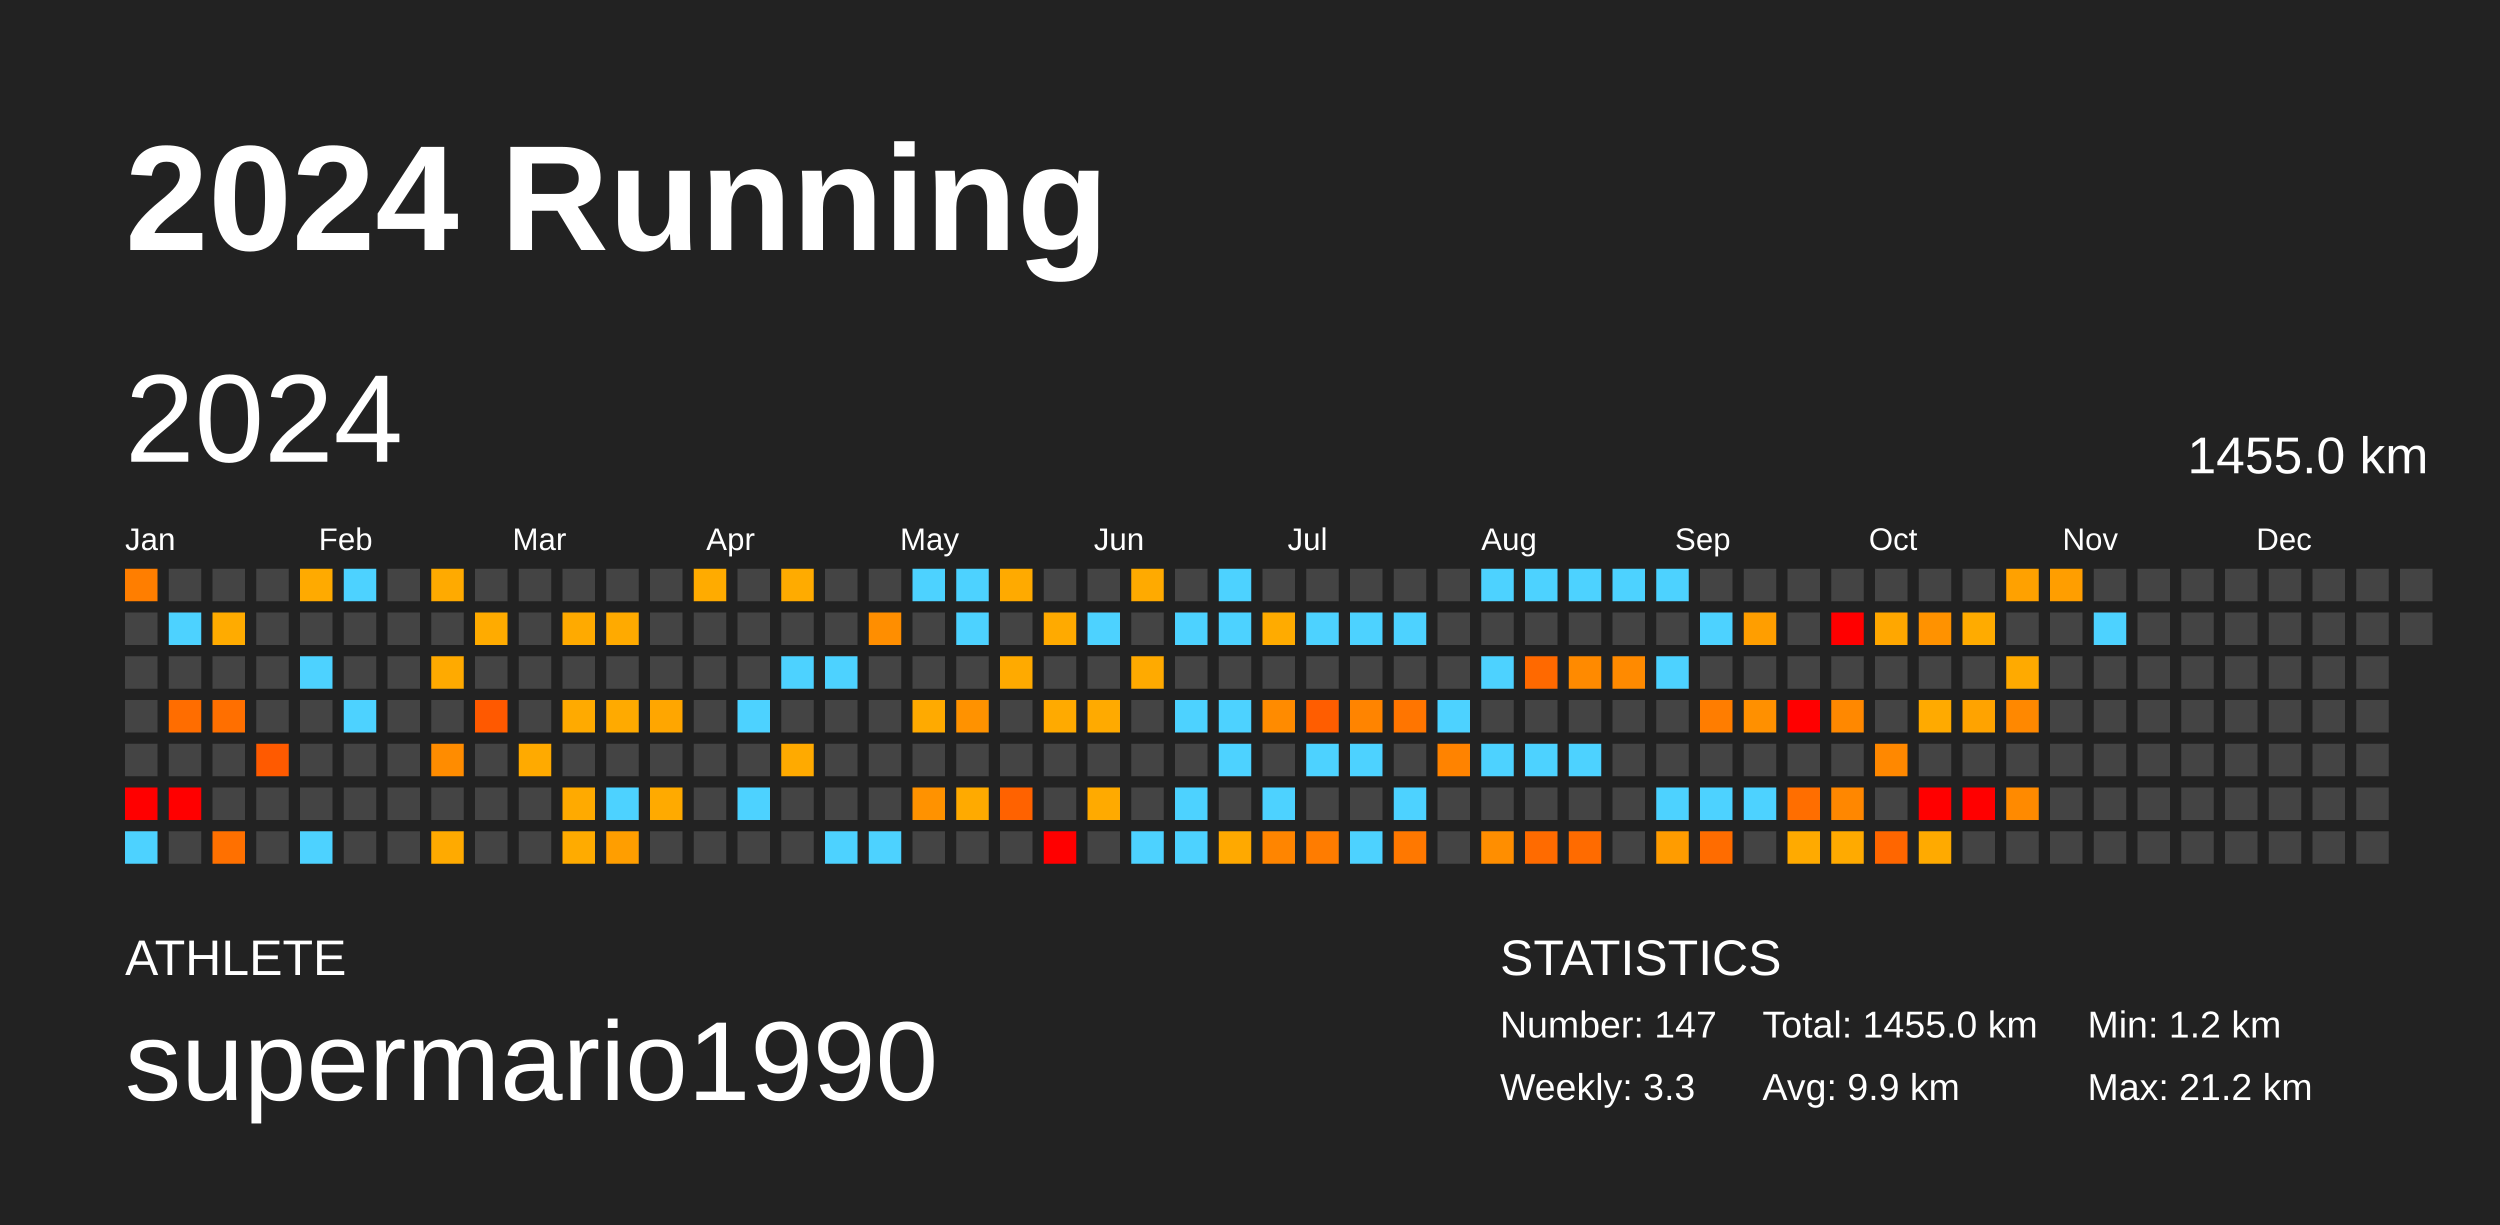
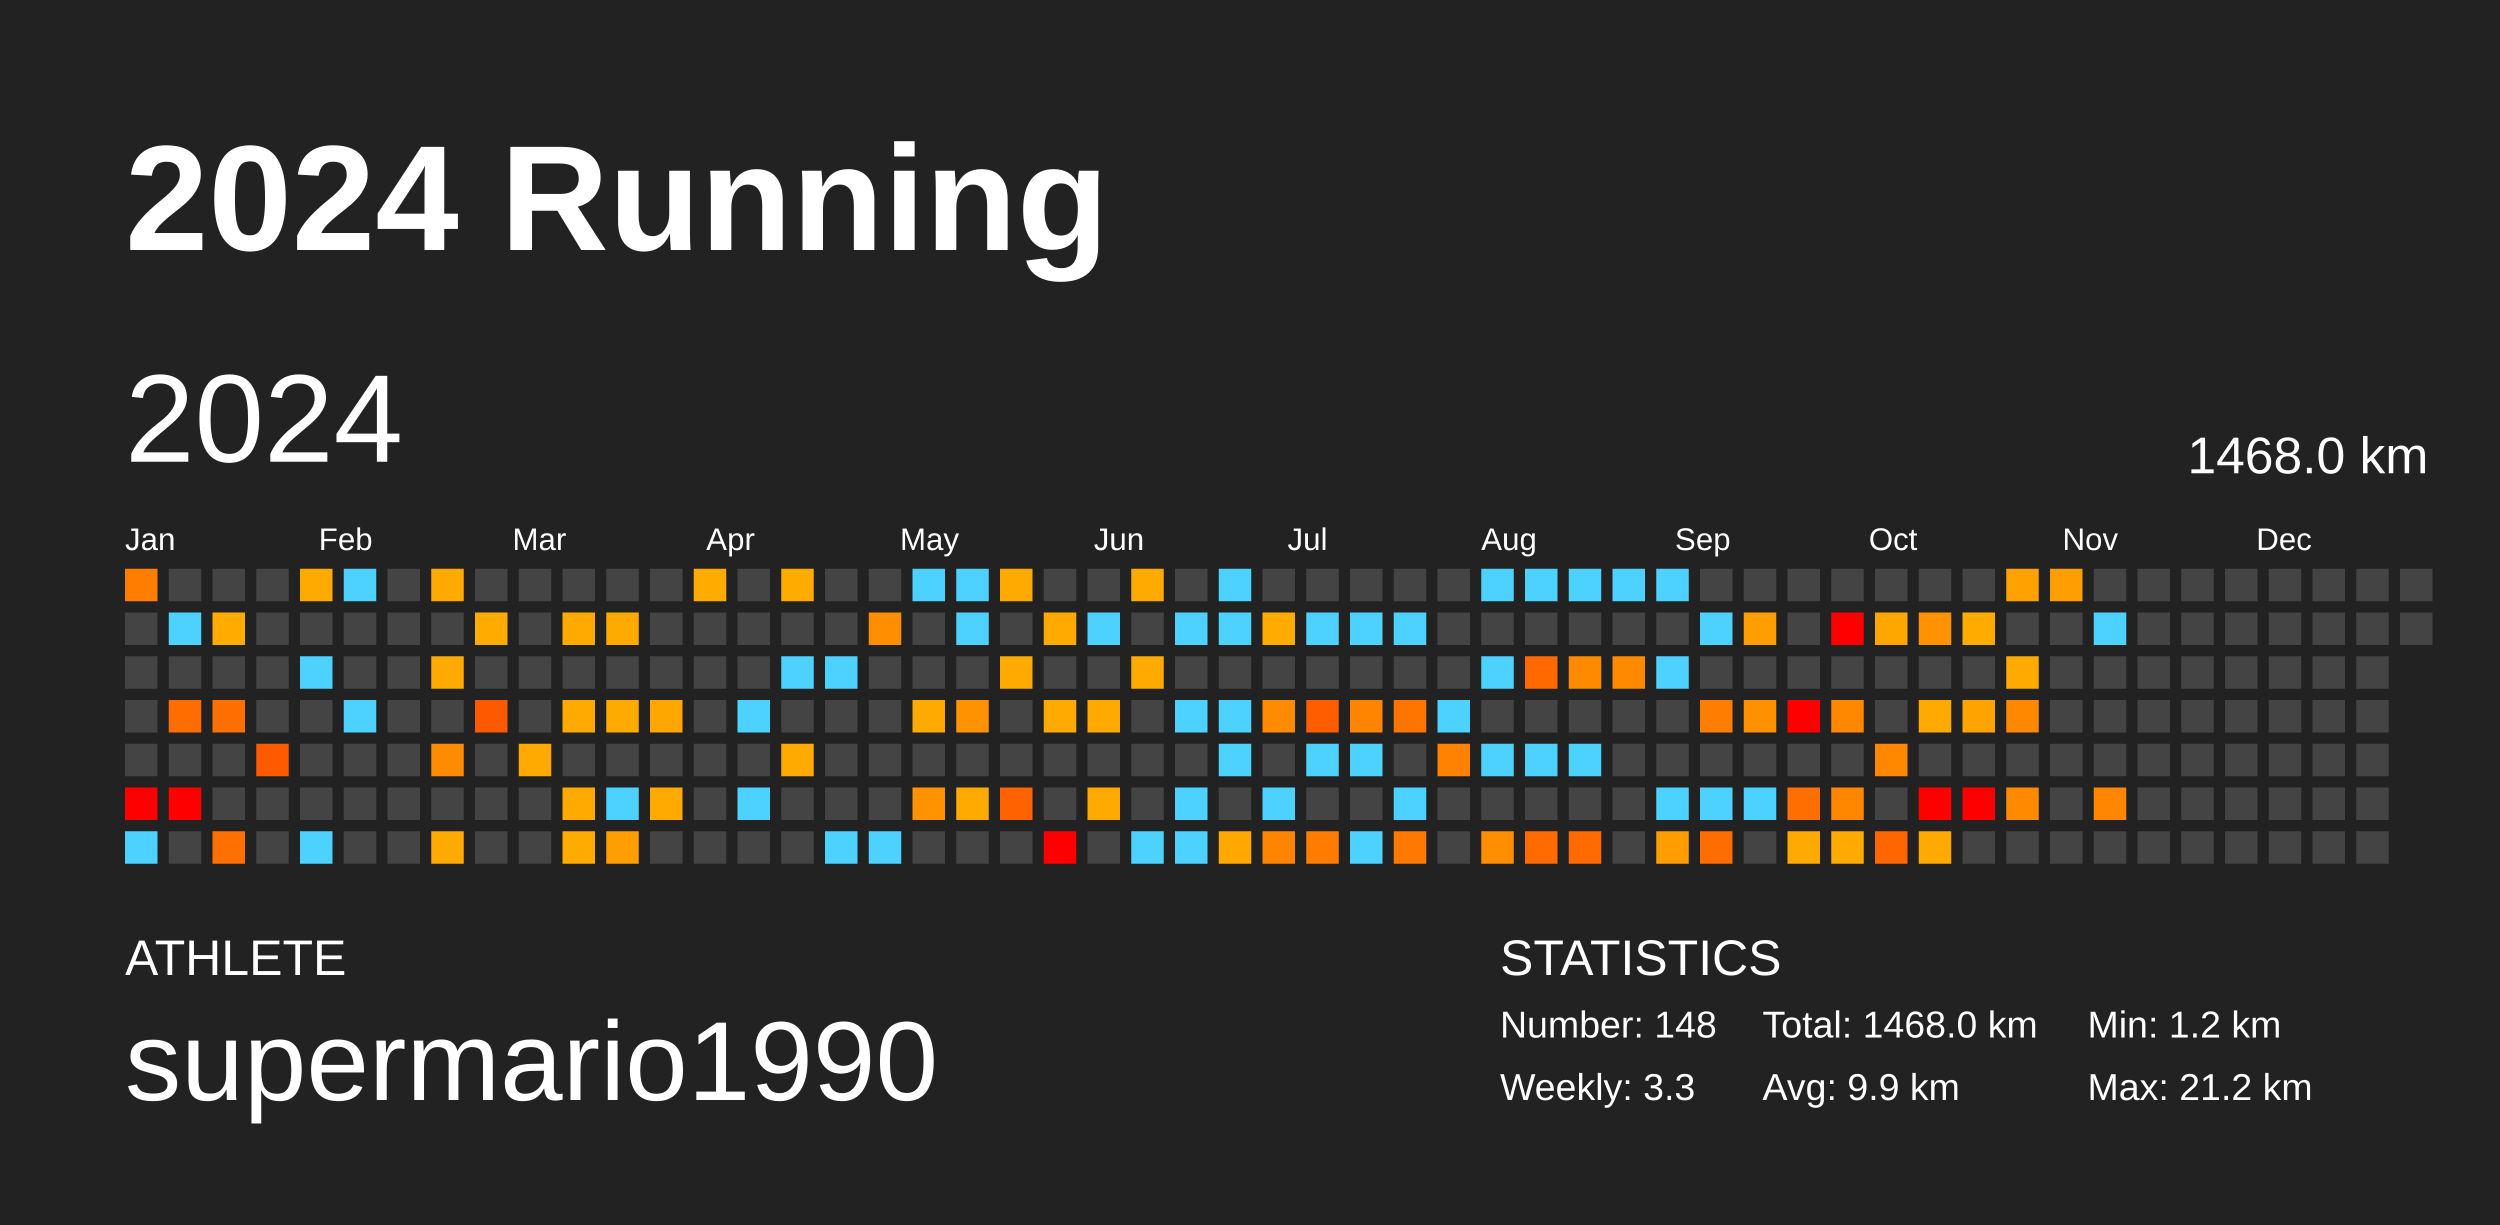
<svg xmlns="http://www.w3.org/2000/svg" baseProfile="full" height="98mm" version="1.1" viewBox="0,0,200,98" width="200mm">
  <defs />
  <rect fill="#222222" height="98" width="200" x="0" y="0" />
  <text fill="#FFFFFF" style="font-size:12px; font-family:Arial; font-weight:bold;" x="10" y="20">2024 Running</text>
  <text fill="#FFFFFF" style="font-size:4px; font-family:Arial" x="10" y="78">ATHLETE</text>
  <text fill="#FFFFFF" style="font-size:9px; font-family:Arial" x="10" y="88">supermario1990</text>
  <text fill="#FFFFFF" style="font-size:4px; font-family:Arial" x="120" y="78">STATISTICS</text>
-   <text fill="#FFFFFF" style="font-size:3px; font-family:Arial" x="120" y="83">Number: 147</text>
+   <text fill="#FFFFFF" style="font-size:3px; font-family:Arial" x="120" y="83">Number: 148</text>
  <text fill="#FFFFFF" style="font-size:3px; font-family:Arial" x="120" y="88">Weekly: 3.3</text>
-   <text fill="#FFFFFF" style="font-size:3px; font-family:Arial" x="141" y="83">Total: 1455.0 km</text>
+   <text fill="#FFFFFF" style="font-size:3px; font-family:Arial" x="141" y="83">Total: 1468.0 km</text>
  <text fill="#FFFFFF" style="font-size:3px; font-family:Arial" x="141" y="88">Avg: 9.9 km</text>
  <text fill="#FFFFFF" style="font-size:3px; font-family:Arial" x="167" y="83">Min: 1.2 km</text>
  <text fill="#FFFFFF" style="font-size:3px; font-family:Arial" x="167" y="88">Max: 21.2 km</text>
  <text dominant-baseline="hanging" fill="#FFFFFF" style="font-size:10.0px; font-family:Arial;" x="10" y="30">2024</text>
-   <text dominant-baseline="hanging" fill="#FFFFFF" style="font-size:4.125px; font-family:Arial;" x="175" y="35">1455.0 km</text>
+   <text dominant-baseline="hanging" fill="#FFFFFF" style="font-size:4.125px; font-family:Arial;" x="175" y="35">1468.0 km</text>
  <text fill="#FFFFFF" style="font-size:2.5px; font-family:Arial" x="10.0" y="44">Jan</text>
  <text fill="#FFFFFF" style="font-size:2.5px; font-family:Arial" x="25.5" y="44">Feb</text>
  <text fill="#FFFFFF" style="font-size:2.5px; font-family:Arial" x="41.0" y="44">Mar</text>
  <text fill="#FFFFFF" style="font-size:2.5px; font-family:Arial" x="56.5" y="44">Apr</text>
  <text fill="#FFFFFF" style="font-size:2.5px; font-family:Arial" x="72.0" y="44">May</text>
  <text fill="#FFFFFF" style="font-size:2.5px; font-family:Arial" x="87.5" y="44">Jun</text>
  <text fill="#FFFFFF" style="font-size:2.5px; font-family:Arial" x="103.0" y="44">Jul</text>
  <text fill="#FFFFFF" style="font-size:2.5px; font-family:Arial" x="118.5" y="44">Aug</text>
  <text fill="#FFFFFF" style="font-size:2.5px; font-family:Arial" x="134.0" y="44">Sep</text>
  <text fill="#FFFFFF" style="font-size:2.5px; font-family:Arial" x="149.5" y="44">Oct</text>
  <text fill="#FFFFFF" style="font-size:2.5px; font-family:Arial" x="165.0" y="44">Nov</text>
  <text fill="#FFFFFF" style="font-size:2.5px; font-family:Arial" x="180.5" y="44">Dec</text>
  <rect fill="#ff7e00" height="2.6" width="2.6" x="10.0" y="45.5" />
  <rect fill="#444444" height="2.6" width="2.6" x="10.0" y="49.0" />
  <rect fill="#444444" height="2.6" width="2.6" x="10.0" y="52.5" />
  <rect fill="#444444" height="2.6" width="2.6" x="10.0" y="56.0" />
  <rect fill="#444444" height="2.6" width="2.6" x="10.0" y="59.5" />
  <rect fill="red" height="2.6" width="2.6" x="10.0" y="63.0" />
  <rect fill="#4dd2ff" height="2.6" width="2.6" x="10.0" y="66.5" />
  <rect fill="#444444" height="2.6" width="2.6" x="13.5" y="45.5" />
  <rect fill="#4dd2ff" height="2.6" width="2.6" x="13.5" y="49.0" />
  <rect fill="#444444" height="2.6" width="2.6" x="13.5" y="52.5" />
  <rect fill="#ff6d00" height="2.6" width="2.6" x="13.5" y="56.0" />
  <rect fill="#444444" height="2.6" width="2.6" x="13.5" y="59.5" />
  <rect fill="red" height="2.6" width="2.6" x="13.5" y="63.0" />
  <rect fill="#444444" height="2.6" width="2.6" x="13.5" y="66.5" />
  <rect fill="#444444" height="2.6" width="2.6" x="17.0" y="45.5" />
  <rect fill="#ffab00" height="2.6" width="2.6" x="17.0" y="49.0" />
  <rect fill="#444444" height="2.6" width="2.6" x="17.0" y="52.5" />
  <rect fill="#ff6f00" height="2.6" width="2.6" x="17.0" y="56.0" />
  <rect fill="#444444" height="2.6" width="2.6" x="17.0" y="59.5" />
  <rect fill="#444444" height="2.6" width="2.6" x="17.0" y="63.0" />
  <rect fill="#ff7000" height="2.6" width="2.6" x="17.0" y="66.5" />
  <rect fill="#444444" height="2.6" width="2.6" x="20.5" y="45.5" />
  <rect fill="#444444" height="2.6" width="2.6" x="20.5" y="49.0" />
  <rect fill="#444444" height="2.6" width="2.6" x="20.5" y="52.5" />
  <rect fill="#444444" height="2.6" width="2.6" x="20.5" y="56.0" />
  <rect fill="#ff5a00" height="2.6" width="2.6" x="20.5" y="59.5" />
  <rect fill="#444444" height="2.6" width="2.6" x="20.5" y="63.0" />
  <rect fill="#444444" height="2.6" width="2.6" x="20.5" y="66.5" />
  <rect fill="#ffaa00" height="2.6" width="2.6" x="24.0" y="45.5" />
  <rect fill="#444444" height="2.6" width="2.6" x="24.0" y="49.0" />
  <rect fill="#4dd2ff" height="2.6" width="2.6" x="24.0" y="52.5" />
  <rect fill="#444444" height="2.6" width="2.6" x="24.0" y="56.0" />
  <rect fill="#444444" height="2.6" width="2.6" x="24.0" y="59.5" />
  <rect fill="#444444" height="2.6" width="2.6" x="24.0" y="63.0" />
  <rect fill="#4dd2ff" height="2.6" width="2.6" x="24.0" y="66.5" />
  <rect fill="#4dd2ff" height="2.6" width="2.6" x="27.5" y="45.5" />
  <rect fill="#444444" height="2.6" width="2.6" x="27.5" y="49.0" />
  <rect fill="#444444" height="2.6" width="2.6" x="27.5" y="52.5" />
  <rect fill="#4dd2ff" height="2.6" width="2.6" x="27.5" y="56.0" />
  <rect fill="#444444" height="2.6" width="2.6" x="27.5" y="59.5" />
  <rect fill="#444444" height="2.6" width="2.6" x="27.5" y="63.0" />
  <rect fill="#444444" height="2.6" width="2.6" x="27.5" y="66.5" />
  <rect fill="#444444" height="2.6" width="2.6" x="31.0" y="45.5" />
  <rect fill="#444444" height="2.6" width="2.6" x="31.0" y="49.0" />
  <rect fill="#444444" height="2.6" width="2.6" x="31.0" y="52.5" />
  <rect fill="#444444" height="2.6" width="2.6" x="31.0" y="56.0" />
  <rect fill="#444444" height="2.6" width="2.6" x="31.0" y="59.5" />
  <rect fill="#444444" height="2.6" width="2.6" x="31.0" y="63.0" />
  <rect fill="#444444" height="2.6" width="2.6" x="31.0" y="66.5" />
  <rect fill="#ffaa00" height="2.6" width="2.6" x="34.5" y="45.5" />
  <rect fill="#444444" height="2.6" width="2.6" x="34.5" y="49.0" />
  <rect fill="#ffaa00" height="2.6" width="2.6" x="34.5" y="52.5" />
  <rect fill="#444444" height="2.6" width="2.6" x="34.5" y="56.0" />
  <rect fill="#ff8c00" height="2.6" width="2.6" x="34.5" y="59.5" />
  <rect fill="#444444" height="2.6" width="2.6" x="34.5" y="63.0" />
  <rect fill="#ffaa00" height="2.6" width="2.6" x="34.5" y="66.5" />
  <rect fill="#444444" height="2.6" width="2.6" x="38.0" y="45.5" />
  <rect fill="#ffab00" height="2.6" width="2.6" x="38.0" y="49.0" />
  <rect fill="#444444" height="2.6" width="2.6" x="38.0" y="52.5" />
  <rect fill="#ff5900" height="2.6" width="2.6" x="38.0" y="56.0" />
  <rect fill="#444444" height="2.6" width="2.6" x="38.0" y="59.5" />
  <rect fill="#444444" height="2.6" width="2.6" x="38.0" y="63.0" />
  <rect fill="#444444" height="2.6" width="2.6" x="38.0" y="66.5" />
  <rect fill="#444444" height="2.6" width="2.6" x="41.5" y="45.5" />
  <rect fill="#444444" height="2.6" width="2.6" x="41.5" y="49.0" />
  <rect fill="#444444" height="2.6" width="2.6" x="41.5" y="52.5" />
  <rect fill="#444444" height="2.6" width="2.6" x="41.5" y="56.0" />
  <rect fill="#ffaa00" height="2.6" width="2.6" x="41.5" y="59.5" />
  <rect fill="#444444" height="2.6" width="2.6" x="41.5" y="63.0" />
  <rect fill="#444444" height="2.6" width="2.6" x="41.5" y="66.5" />
  <rect fill="#444444" height="2.6" width="2.6" x="45.0" y="45.5" />
  <rect fill="#ffaa00" height="2.6" width="2.6" x="45.0" y="49.0" />
  <rect fill="#444444" height="2.6" width="2.6" x="45.0" y="52.5" />
  <rect fill="#ffaa00" height="2.6" width="2.6" x="45.0" y="56.0" />
  <rect fill="#444444" height="2.6" width="2.6" x="45.0" y="59.5" />
  <rect fill="#ffaa00" height="2.6" width="2.6" x="45.0" y="63.0" />
  <rect fill="#ffab00" height="2.6" width="2.6" x="45.0" y="66.5" />
  <rect fill="#444444" height="2.6" width="2.6" x="48.5" y="45.5" />
  <rect fill="#ffaa00" height="2.6" width="2.6" x="48.5" y="49.0" />
  <rect fill="#444444" height="2.6" width="2.6" x="48.5" y="52.5" />
  <rect fill="#ffaa00" height="2.6" width="2.6" x="48.5" y="56.0" />
  <rect fill="#444444" height="2.6" width="2.6" x="48.5" y="59.5" />
  <rect fill="#4dd2ff" height="2.6" width="2.6" x="48.5" y="63.0" />
  <rect fill="#ff9e00" height="2.6" width="2.6" x="48.5" y="66.5" />
  <rect fill="#444444" height="2.6" width="2.6" x="52.0" y="45.5" />
  <rect fill="#444444" height="2.6" width="2.6" x="52.0" y="49.0" />
  <rect fill="#444444" height="2.6" width="2.6" x="52.0" y="52.5" />
  <rect fill="#ffa600" height="2.6" width="2.6" x="52.0" y="56.0" />
  <rect fill="#444444" height="2.6" width="2.6" x="52.0" y="59.5" />
  <rect fill="#ffaa00" height="2.6" width="2.6" x="52.0" y="63.0" />
  <rect fill="#444444" height="2.6" width="2.6" x="52.0" y="66.5" />
  <rect fill="#ffab00" height="2.6" width="2.6" x="55.5" y="45.5" />
  <rect fill="#444444" height="2.6" width="2.6" x="55.5" y="49.0" />
  <rect fill="#444444" height="2.6" width="2.6" x="55.5" y="52.5" />
  <rect fill="#444444" height="2.6" width="2.6" x="55.5" y="56.0" />
  <rect fill="#444444" height="2.6" width="2.6" x="55.5" y="59.5" />
  <rect fill="#444444" height="2.6" width="2.6" x="55.5" y="63.0" />
  <rect fill="#444444" height="2.6" width="2.6" x="55.5" y="66.5" />
  <rect fill="#444444" height="2.6" width="2.6" x="59.0" y="45.5" />
  <rect fill="#444444" height="2.6" width="2.6" x="59.0" y="49.0" />
  <rect fill="#444444" height="2.6" width="2.6" x="59.0" y="52.5" />
  <rect fill="#4dd2ff" height="2.6" width="2.6" x="59.0" y="56.0" />
  <rect fill="#444444" height="2.6" width="2.6" x="59.0" y="59.5" />
  <rect fill="#4dd2ff" height="2.6" width="2.6" x="59.0" y="63.0" />
  <rect fill="#444444" height="2.6" width="2.6" x="59.0" y="66.5" />
  <rect fill="#ffab00" height="2.6" width="2.6" x="62.5" y="45.5" />
  <rect fill="#444444" height="2.6" width="2.6" x="62.5" y="49.0" />
  <rect fill="#4dd2ff" height="2.6" width="2.6" x="62.5" y="52.5" />
  <rect fill="#444444" height="2.6" width="2.6" x="62.5" y="56.0" />
  <rect fill="#ffaa00" height="2.6" width="2.6" x="62.5" y="59.5" />
  <rect fill="#444444" height="2.6" width="2.6" x="62.5" y="63.0" />
  <rect fill="#444444" height="2.6" width="2.6" x="62.5" y="66.5" />
  <rect fill="#444444" height="2.6" width="2.6" x="66.0" y="45.5" />
  <rect fill="#444444" height="2.6" width="2.6" x="66.0" y="49.0" />
  <rect fill="#4dd2ff" height="2.6" width="2.6" x="66.0" y="52.5" />
  <rect fill="#444444" height="2.6" width="2.6" x="66.0" y="56.0" />
  <rect fill="#444444" height="2.6" width="2.6" x="66.0" y="59.5" />
  <rect fill="#444444" height="2.6" width="2.6" x="66.0" y="63.0" />
  <rect fill="#4dd2ff" height="2.6" width="2.6" x="66.0" y="66.5" />
  <rect fill="#444444" height="2.6" width="2.6" x="69.5" y="45.5" />
  <rect fill="#ff8e00" height="2.6" width="2.6" x="69.5" y="49.0" />
  <rect fill="#444444" height="2.6" width="2.6" x="69.5" y="52.5" />
  <rect fill="#444444" height="2.6" width="2.6" x="69.5" y="56.0" />
  <rect fill="#444444" height="2.6" width="2.6" x="69.5" y="59.5" />
  <rect fill="#444444" height="2.6" width="2.6" x="69.5" y="63.0" />
  <rect fill="#4dd2ff" height="2.6" width="2.6" x="69.5" y="66.5" />
  <rect fill="#4dd2ff" height="2.6" width="2.6" x="73.0" y="45.5" />
  <rect fill="#444444" height="2.6" width="2.6" x="73.0" y="49.0" />
  <rect fill="#444444" height="2.6" width="2.6" x="73.0" y="52.5" />
  <rect fill="#ffaa00" height="2.6" width="2.6" x="73.0" y="56.0" />
  <rect fill="#444444" height="2.6" width="2.6" x="73.0" y="59.5" />
  <rect fill="#ff9200" height="2.6" width="2.6" x="73.0" y="63.0" />
  <rect fill="#444444" height="2.6" width="2.6" x="73.0" y="66.5" />
  <rect fill="#4dd2ff" height="2.6" width="2.6" x="76.5" y="45.5" />
  <rect fill="#4dd2ff" height="2.6" width="2.6" x="76.5" y="49.0" />
  <rect fill="#444444" height="2.6" width="2.6" x="76.5" y="52.5" />
  <rect fill="#ff9200" height="2.6" width="2.6" x="76.5" y="56.0" />
  <rect fill="#444444" height="2.6" width="2.6" x="76.5" y="59.5" />
  <rect fill="#ffaa00" height="2.6" width="2.6" x="76.5" y="63.0" />
  <rect fill="#444444" height="2.6" width="2.6" x="76.5" y="66.5" />
  <rect fill="#ffaa00" height="2.6" width="2.6" x="80.0" y="45.5" />
  <rect fill="#444444" height="2.6" width="2.6" x="80.0" y="49.0" />
  <rect fill="#ffaa00" height="2.6" width="2.6" x="80.0" y="52.5" />
  <rect fill="#444444" height="2.6" width="2.6" x="80.0" y="56.0" />
  <rect fill="#444444" height="2.6" width="2.6" x="80.0" y="59.5" />
  <rect fill="#ff6200" height="2.6" width="2.6" x="80.0" y="63.0" />
  <rect fill="#444444" height="2.6" width="2.6" x="80.0" y="66.5" />
  <rect fill="#444444" height="2.6" width="2.6" x="83.5" y="45.5" />
  <rect fill="#ffaa00" height="2.6" width="2.6" x="83.5" y="49.0" />
  <rect fill="#444444" height="2.6" width="2.6" x="83.5" y="52.5" />
  <rect fill="#ffaa00" height="2.6" width="2.6" x="83.5" y="56.0" />
  <rect fill="#444444" height="2.6" width="2.6" x="83.5" y="59.5" />
  <rect fill="#444444" height="2.6" width="2.6" x="83.5" y="63.0" />
  <rect fill="red" height="2.6" width="2.6" x="83.5" y="66.5" />
  <rect fill="#444444" height="2.6" width="2.6" x="87.0" y="45.5" />
  <rect fill="#4dd2ff" height="2.6" width="2.6" x="87.0" y="49.0" />
  <rect fill="#444444" height="2.6" width="2.6" x="87.0" y="52.5" />
  <rect fill="#ffaa00" height="2.6" width="2.6" x="87.0" y="56.0" />
  <rect fill="#444444" height="2.6" width="2.6" x="87.0" y="59.5" />
  <rect fill="#ffaa00" height="2.6" width="2.6" x="87.0" y="63.0" />
  <rect fill="#444444" height="2.6" width="2.6" x="87.0" y="66.5" />
  <rect fill="#ffaa00" height="2.6" width="2.6" x="90.5" y="45.5" />
  <rect fill="#444444" height="2.6" width="2.6" x="90.5" y="49.0" />
  <rect fill="#ffaa00" height="2.6" width="2.6" x="90.5" y="52.5" />
  <rect fill="#444444" height="2.6" width="2.6" x="90.5" y="56.0" />
  <rect fill="#444444" height="2.6" width="2.6" x="90.5" y="59.5" />
  <rect fill="#444444" height="2.6" width="2.6" x="90.5" y="63.0" />
  <rect fill="#4dd2ff" height="2.6" width="2.6" x="90.5" y="66.5" />
  <rect fill="#444444" height="2.6" width="2.6" x="94.0" y="45.5" />
  <rect fill="#4dd2ff" height="2.6" width="2.6" x="94.0" y="49.0" />
  <rect fill="#444444" height="2.6" width="2.6" x="94.0" y="52.5" />
  <rect fill="#4dd2ff" height="2.6" width="2.6" x="94.0" y="56.0" />
  <rect fill="#444444" height="2.6" width="2.6" x="94.0" y="59.5" />
  <rect fill="#4dd2ff" height="2.6" width="2.6" x="94.0" y="63.0" />
  <rect fill="#4dd2ff" height="2.6" width="2.6" x="94.0" y="66.5" />
  <rect fill="#4dd2ff" height="2.6" width="2.6" x="97.5" y="45.5" />
  <rect fill="#4dd2ff" height="2.6" width="2.6" x="97.5" y="49.0" />
  <rect fill="#444444" height="2.6" width="2.6" x="97.5" y="52.5" />
  <rect fill="#4dd2ff" height="2.6" width="2.6" x="97.5" y="56.0" />
  <rect fill="#4dd2ff" height="2.6" width="2.6" x="97.5" y="59.5" />
  <rect fill="#444444" height="2.6" width="2.6" x="97.5" y="63.0" />
  <rect fill="#ffa900" height="2.6" width="2.6" x="97.5" y="66.5" />
  <rect fill="#444444" height="2.6" width="2.6" x="101.0" y="45.5" />
  <rect fill="#ffab00" height="2.6" width="2.6" x="101.0" y="49.0" />
  <rect fill="#444444" height="2.6" width="2.6" x="101.0" y="52.5" />
  <rect fill="#ff8b00" height="2.6" width="2.6" x="101.0" y="56.0" />
  <rect fill="#444444" height="2.6" width="2.6" x="101.0" y="59.5" />
  <rect fill="#4dd2ff" height="2.6" width="2.6" x="101.0" y="63.0" />
  <rect fill="#ff8500" height="2.6" width="2.6" x="101.0" y="66.5" />
  <rect fill="#444444" height="2.6" width="2.6" x="104.5" y="45.5" />
  <rect fill="#4dd2ff" height="2.6" width="2.6" x="104.5" y="49.0" />
  <rect fill="#444444" height="2.6" width="2.6" x="104.5" y="52.5" />
  <rect fill="#ff5d00" height="2.6" width="2.6" x="104.5" y="56.0" />
  <rect fill="#4dd2ff" height="2.6" width="2.6" x="104.5" y="59.5" />
  <rect fill="#444444" height="2.6" width="2.6" x="104.5" y="63.0" />
  <rect fill="#ff7c00" height="2.6" width="2.6" x="104.5" y="66.5" />
  <rect fill="#444444" height="2.6" width="2.6" x="108.0" y="45.5" />
  <rect fill="#4dd2ff" height="2.6" width="2.6" x="108.0" y="49.0" />
  <rect fill="#444444" height="2.6" width="2.6" x="108.0" y="52.5" />
  <rect fill="#ff8400" height="2.6" width="2.6" x="108.0" y="56.0" />
  <rect fill="#4dd2ff" height="2.6" width="2.6" x="108.0" y="59.5" />
  <rect fill="#444444" height="2.6" width="2.6" x="108.0" y="63.0" />
  <rect fill="#4dd2ff" height="2.6" width="2.6" x="108.0" y="66.5" />
  <rect fill="#444444" height="2.6" width="2.6" x="111.5" y="45.5" />
  <rect fill="#4dd2ff" height="2.6" width="2.6" x="111.5" y="49.0" />
  <rect fill="#444444" height="2.6" width="2.6" x="111.5" y="52.5" />
  <rect fill="#ff7500" height="2.6" width="2.6" x="111.5" y="56.0" />
  <rect fill="#444444" height="2.6" width="2.6" x="111.5" y="59.5" />
  <rect fill="#4dd2ff" height="2.6" width="2.6" x="111.5" y="63.0" />
  <rect fill="#ff7800" height="2.6" width="2.6" x="111.5" y="66.5" />
  <rect fill="#444444" height="2.6" width="2.6" x="115.0" y="45.5" />
  <rect fill="#444444" height="2.6" width="2.6" x="115.0" y="49.0" />
  <rect fill="#444444" height="2.6" width="2.6" x="115.0" y="52.5" />
  <rect fill="#4dd2ff" height="2.6" width="2.6" x="115.0" y="56.0" />
  <rect fill="#ff8300" height="2.6" width="2.6" x="115.0" y="59.5" />
  <rect fill="#444444" height="2.6" width="2.6" x="115.0" y="63.0" />
  <rect fill="#444444" height="2.6" width="2.6" x="115.0" y="66.5" />
  <rect fill="#4dd2ff" height="2.6" width="2.6" x="118.5" y="45.5" />
  <rect fill="#444444" height="2.6" width="2.6" x="118.5" y="49.0" />
  <rect fill="#4dd2ff" height="2.6" width="2.6" x="118.5" y="52.5" />
  <rect fill="#444444" height="2.6" width="2.6" x="118.5" y="56.0" />
  <rect fill="#4dd2ff" height="2.6" width="2.6" x="118.5" y="59.5" />
  <rect fill="#444444" height="2.6" width="2.6" x="118.5" y="63.0" />
  <rect fill="#ff8e00" height="2.6" width="2.6" x="118.5" y="66.5" />
  <rect fill="#4dd2ff" height="2.6" width="2.6" x="122.0" y="45.5" />
  <rect fill="#444444" height="2.6" width="2.6" x="122.0" y="49.0" />
  <rect fill="#ff6900" height="2.6" width="2.6" x="122.0" y="52.5" />
  <rect fill="#444444" height="2.6" width="2.6" x="122.0" y="56.0" />
  <rect fill="#4dd2ff" height="2.6" width="2.6" x="122.0" y="59.5" />
  <rect fill="#444444" height="2.6" width="2.6" x="122.0" y="63.0" />
  <rect fill="#ff6b00" height="2.6" width="2.6" x="122.0" y="66.5" />
  <rect fill="#4dd2ff" height="2.6" width="2.6" x="125.5" y="45.5" />
  <rect fill="#444444" height="2.6" width="2.6" x="125.5" y="49.0" />
  <rect fill="#ff8a00" height="2.6" width="2.6" x="125.5" y="52.5" />
  <rect fill="#444444" height="2.6" width="2.6" x="125.5" y="56.0" />
  <rect fill="#4dd2ff" height="2.6" width="2.6" x="125.5" y="59.5" />
  <rect fill="#444444" height="2.6" width="2.6" x="125.5" y="63.0" />
  <rect fill="#ff6b00" height="2.6" width="2.6" x="125.5" y="66.5" />
  <rect fill="#4dd2ff" height="2.6" width="2.6" x="129.0" y="45.5" />
  <rect fill="#444444" height="2.6" width="2.6" x="129.0" y="49.0" />
  <rect fill="#ff8a00" height="2.6" width="2.6" x="129.0" y="52.5" />
  <rect fill="#444444" height="2.6" width="2.6" x="129.0" y="56.0" />
  <rect fill="#444444" height="2.6" width="2.6" x="129.0" y="59.5" />
  <rect fill="#444444" height="2.6" width="2.6" x="129.0" y="63.0" />
  <rect fill="#444444" height="2.6" width="2.6" x="129.0" y="66.5" />
  <rect fill="#4dd2ff" height="2.6" width="2.6" x="132.5" y="45.5" />
  <rect fill="#444444" height="2.6" width="2.6" x="132.5" y="49.0" />
  <rect fill="#4dd2ff" height="2.6" width="2.6" x="132.5" y="52.5" />
  <rect fill="#444444" height="2.6" width="2.6" x="132.5" y="56.0" />
  <rect fill="#444444" height="2.6" width="2.6" x="132.5" y="59.5" />
  <rect fill="#4dd2ff" height="2.6" width="2.6" x="132.5" y="63.0" />
  <rect fill="#ff9c00" height="2.6" width="2.6" x="132.5" y="66.5" />
  <rect fill="#444444" height="2.6" width="2.6" x="136.0" y="45.5" />
  <rect fill="#4dd2ff" height="2.6" width="2.6" x="136.0" y="49.0" />
  <rect fill="#444444" height="2.6" width="2.6" x="136.0" y="52.5" />
  <rect fill="#ff7d00" height="2.6" width="2.6" x="136.0" y="56.0" />
  <rect fill="#444444" height="2.6" width="2.6" x="136.0" y="59.5" />
  <rect fill="#4dd2ff" height="2.6" width="2.6" x="136.0" y="63.0" />
  <rect fill="#ff6c00" height="2.6" width="2.6" x="136.0" y="66.5" />
  <rect fill="#444444" height="2.6" width="2.6" x="139.5" y="45.5" />
  <rect fill="#ff9e00" height="2.6" width="2.6" x="139.5" y="49.0" />
  <rect fill="#444444" height="2.6" width="2.6" x="139.5" y="52.5" />
  <rect fill="#ff9000" height="2.6" width="2.6" x="139.5" y="56.0" />
  <rect fill="#444444" height="2.6" width="2.6" x="139.5" y="59.5" />
  <rect fill="#4dd2ff" height="2.6" width="2.6" x="139.5" y="63.0" />
  <rect fill="#444444" height="2.6" width="2.6" x="139.5" y="66.5" />
  <rect fill="#444444" height="2.6" width="2.6" x="143.0" y="45.5" />
  <rect fill="#444444" height="2.6" width="2.6" x="143.0" y="49.0" />
  <rect fill="#444444" height="2.6" width="2.6" x="143.0" y="52.5" />
  <rect fill="red" height="2.6" width="2.6" x="143.0" y="56.0" />
  <rect fill="#444444" height="2.6" width="2.6" x="143.0" y="59.5" />
  <rect fill="#ff6e00" height="2.6" width="2.6" x="143.0" y="63.0" />
  <rect fill="#ffaa00" height="2.6" width="2.6" x="143.0" y="66.5" />
  <rect fill="#444444" height="2.6" width="2.6" x="146.5" y="45.5" />
  <rect fill="red" height="2.6" width="2.6" x="146.5" y="49.0" />
  <rect fill="#444444" height="2.6" width="2.6" x="146.5" y="52.5" />
  <rect fill="#ff8800" height="2.6" width="2.6" x="146.5" y="56.0" />
  <rect fill="#444444" height="2.6" width="2.6" x="146.5" y="59.5" />
  <rect fill="#ff8700" height="2.6" width="2.6" x="146.5" y="63.0" />
  <rect fill="#ffaa00" height="2.6" width="2.6" x="146.5" y="66.5" />
  <rect fill="#444444" height="2.6" width="2.6" x="150.0" y="45.5" />
  <rect fill="#ffa700" height="2.6" width="2.6" x="150.0" y="49.0" />
  <rect fill="#444444" height="2.6" width="2.6" x="150.0" y="52.5" />
  <rect fill="#444444" height="2.6" width="2.6" x="150.0" y="56.0" />
  <rect fill="#ff8800" height="2.6" width="2.6" x="150.0" y="59.5" />
  <rect fill="#444444" height="2.6" width="2.6" x="150.0" y="63.0" />
  <rect fill="#ff6600" height="2.6" width="2.6" x="150.0" y="66.5" />
  <rect fill="#444444" height="2.6" width="2.6" x="153.5" y="45.5" />
  <rect fill="#ff9200" height="2.6" width="2.6" x="153.5" y="49.0" />
  <rect fill="#444444" height="2.6" width="2.6" x="153.5" y="52.5" />
  <rect fill="#ffaa00" height="2.6" width="2.6" x="153.5" y="56.0" />
  <rect fill="#444444" height="2.6" width="2.6" x="153.5" y="59.5" />
  <rect fill="red" height="2.6" width="2.6" x="153.5" y="63.0" />
  <rect fill="#ffaa00" height="2.6" width="2.6" x="153.5" y="66.5" />
  <rect fill="#444444" height="2.6" width="2.6" x="157.0" y="45.5" />
  <rect fill="#ffab00" height="2.6" width="2.6" x="157.0" y="49.0" />
  <rect fill="#444444" height="2.6" width="2.6" x="157.0" y="52.5" />
  <rect fill="#ffa300" height="2.6" width="2.6" x="157.0" y="56.0" />
  <rect fill="#444444" height="2.6" width="2.6" x="157.0" y="59.5" />
  <rect fill="red" height="2.6" width="2.6" x="157.0" y="63.0" />
  <rect fill="#444444" height="2.6" width="2.6" x="157.0" y="66.5" />
  <rect fill="#ffa100" height="2.6" width="2.6" x="160.5" y="45.5" />
  <rect fill="#444444" height="2.6" width="2.6" x="160.5" y="49.0" />
  <rect fill="#ffaa00" height="2.6" width="2.6" x="160.5" y="52.5" />
  <rect fill="#ff8800" height="2.6" width="2.6" x="160.5" y="56.0" />
  <rect fill="#444444" height="2.6" width="2.6" x="160.5" y="59.5" />
  <rect fill="#ff8a00" height="2.6" width="2.6" x="160.5" y="63.0" />
  <rect fill="#444444" height="2.6" width="2.6" x="160.5" y="66.5" />
  <rect fill="#ff9e00" height="2.6" width="2.6" x="164.0" y="45.5" />
  <rect fill="#444444" height="2.6" width="2.6" x="164.0" y="49.0" />
  <rect fill="#444444" height="2.6" width="2.6" x="164.0" y="52.5" />
  <rect fill="#444444" height="2.6" width="2.6" x="164.0" y="56.0" />
  <rect fill="#444444" height="2.6" width="2.6" x="164.0" y="59.5" />
  <rect fill="#444444" height="2.6" width="2.6" x="164.0" y="63.0" />
  <rect fill="#444444" height="2.6" width="2.6" x="164.0" y="66.5" />
  <rect fill="#444444" height="2.6" width="2.6" x="167.5" y="45.5" />
  <rect fill="#4dd2ff" height="2.6" width="2.6" x="167.5" y="49.0" />
  <rect fill="#444444" height="2.6" width="2.6" x="167.5" y="52.5" />
  <rect fill="#444444" height="2.6" width="2.6" x="167.5" y="56.0" />
  <rect fill="#444444" height="2.6" width="2.6" x="167.5" y="59.5" />
-   <rect fill="#444444" height="2.6" width="2.6" x="167.5" y="63.0" />
+   <rect fill="#ff8600" height="2.6" width="2.6" x="167.5" y="63.0" />
  <rect fill="#444444" height="2.6" width="2.6" x="167.5" y="66.5" />
  <rect fill="#444444" height="2.6" width="2.6" x="171.0" y="45.5" />
  <rect fill="#444444" height="2.6" width="2.6" x="171.0" y="49.0" />
  <rect fill="#444444" height="2.6" width="2.6" x="171.0" y="52.5" />
  <rect fill="#444444" height="2.6" width="2.6" x="171.0" y="56.0" />
  <rect fill="#444444" height="2.6" width="2.6" x="171.0" y="59.5" />
  <rect fill="#444444" height="2.6" width="2.6" x="171.0" y="63.0" />
  <rect fill="#444444" height="2.6" width="2.6" x="171.0" y="66.5" />
  <rect fill="#444444" height="2.6" width="2.6" x="174.5" y="45.5" />
  <rect fill="#444444" height="2.6" width="2.6" x="174.5" y="49.0" />
  <rect fill="#444444" height="2.6" width="2.6" x="174.5" y="52.5" />
  <rect fill="#444444" height="2.6" width="2.6" x="174.5" y="56.0" />
  <rect fill="#444444" height="2.6" width="2.6" x="174.5" y="59.5" />
  <rect fill="#444444" height="2.6" width="2.6" x="174.5" y="63.0" />
  <rect fill="#444444" height="2.6" width="2.6" x="174.5" y="66.5" />
  <rect fill="#444444" height="2.6" width="2.6" x="178.0" y="45.5" />
  <rect fill="#444444" height="2.6" width="2.6" x="178.0" y="49.0" />
  <rect fill="#444444" height="2.6" width="2.6" x="178.0" y="52.5" />
  <rect fill="#444444" height="2.6" width="2.6" x="178.0" y="56.0" />
  <rect fill="#444444" height="2.6" width="2.6" x="178.0" y="59.5" />
  <rect fill="#444444" height="2.6" width="2.6" x="178.0" y="63.0" />
  <rect fill="#444444" height="2.6" width="2.6" x="178.0" y="66.5" />
  <rect fill="#444444" height="2.6" width="2.6" x="181.5" y="45.5" />
  <rect fill="#444444" height="2.6" width="2.6" x="181.5" y="49.0" />
  <rect fill="#444444" height="2.6" width="2.6" x="181.5" y="52.5" />
  <rect fill="#444444" height="2.6" width="2.6" x="181.5" y="56.0" />
  <rect fill="#444444" height="2.6" width="2.6" x="181.5" y="59.5" />
  <rect fill="#444444" height="2.6" width="2.6" x="181.5" y="63.0" />
  <rect fill="#444444" height="2.6" width="2.6" x="181.5" y="66.5" />
  <rect fill="#444444" height="2.6" width="2.6" x="185.0" y="45.5" />
  <rect fill="#444444" height="2.6" width="2.6" x="185.0" y="49.0" />
  <rect fill="#444444" height="2.6" width="2.6" x="185.0" y="52.5" />
  <rect fill="#444444" height="2.6" width="2.6" x="185.0" y="56.0" />
  <rect fill="#444444" height="2.6" width="2.6" x="185.0" y="59.5" />
  <rect fill="#444444" height="2.6" width="2.6" x="185.0" y="63.0" />
  <rect fill="#444444" height="2.6" width="2.6" x="185.0" y="66.5" />
  <rect fill="#444444" height="2.6" width="2.6" x="188.5" y="45.5" />
  <rect fill="#444444" height="2.6" width="2.6" x="188.5" y="49.0" />
  <rect fill="#444444" height="2.6" width="2.6" x="188.5" y="52.5" />
  <rect fill="#444444" height="2.6" width="2.6" x="188.5" y="56.0" />
  <rect fill="#444444" height="2.6" width="2.6" x="188.5" y="59.5" />
  <rect fill="#444444" height="2.6" width="2.6" x="188.5" y="63.0" />
  <rect fill="#444444" height="2.6" width="2.6" x="188.5" y="66.5" />
  <rect fill="#444444" height="2.6" width="2.6" x="192.0" y="45.5" />
  <rect fill="#444444" height="2.6" width="2.6" x="192.0" y="49.0" />
</svg>
